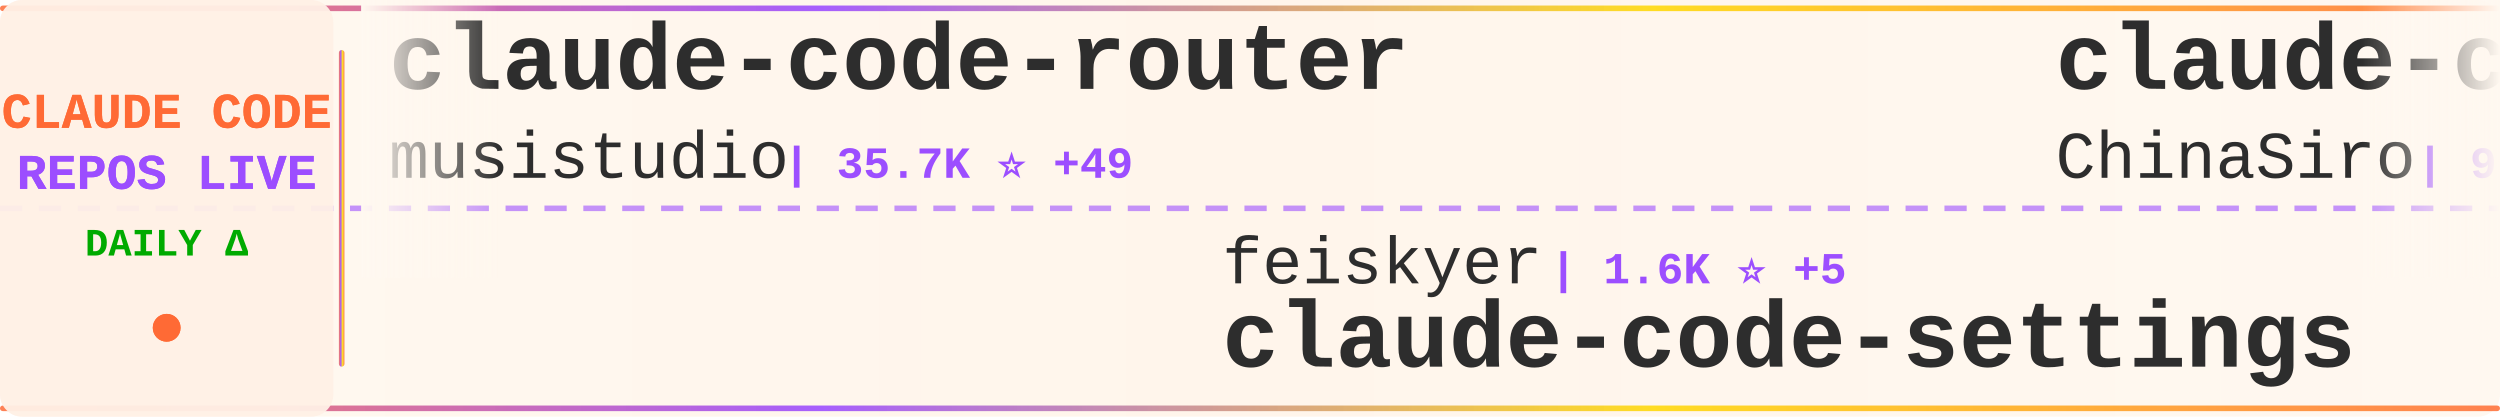
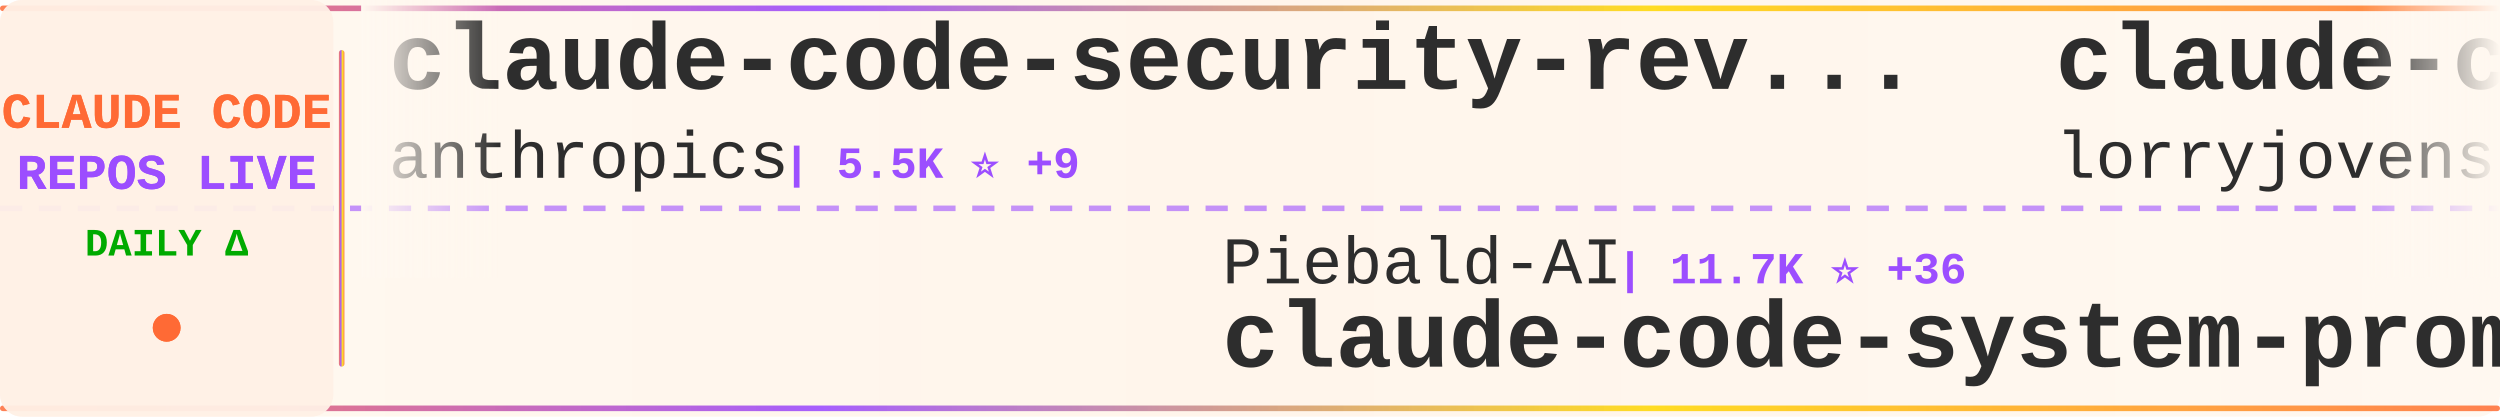
<svg xmlns="http://www.w3.org/2000/svg" width="900" height="150">
  <defs>
    <linearGradient id="tickerBg" x1="0%" y1="0%" x2="100%" y2="0%">
      <stop offset="0%" style="stop-color:#fff8f0;stop-opacity:0.98" />
      <stop offset="50%" style="stop-color:#fff5eb;stop-opacity:1" />
      <stop offset="100%" style="stop-color:#fff8f0;stop-opacity:0.98" />
    </linearGradient>
    <linearGradient id="borderGrad" x1="0%" y1="0%" x2="100%" y2="0%">
      <stop offset="0%" style="stop-color:#FF6B35;stop-opacity:0.85">
        <animate attributeName="stop-opacity" values="0.85;1;0.85" dur="2s" repeatCount="indefinite" />
      </stop>
      <stop offset="33%" style="stop-color:#9C4EFF;stop-opacity:0.9">
        <animate attributeName="stop-opacity" values="0.9;1;0.9" dur="2.2s" repeatCount="indefinite" />
      </stop>
      <stop offset="66%" style="stop-color:#FFD700;stop-opacity:0.85">
        <animate attributeName="stop-opacity" values="0.85;1;0.85" dur="1.8s" repeatCount="indefinite" />
      </stop>
      <stop offset="100%" style="stop-color:#FF6B35;stop-opacity:0.85">
        <animate attributeName="stop-opacity" values="0.85;1;0.85" dur="2s" repeatCount="indefinite" />
      </stop>
    </linearGradient>
    <filter id="textGlow">
      <feGaussianBlur stdDeviation="0.15" result="coloredBlur" />
      <feMerge>
        <feMergeNode in="coloredBlur" />
        <feMergeNode in="SourceGraphic" />
      </feMerge>
    </filter>
    <filter id="metricGlow">
      <feGaussianBlur stdDeviation="0.2" result="coloredBlur" />
      <feMerge>
        <feMergeNode in="coloredBlur" />
        <feMergeNode in="SourceGraphic" />
      </feMerge>
    </filter>
    <linearGradient id="leftFade" x1="0%" y1="0%" x2="100%" y2="0%">
      <stop offset="0%" style="stop-color:#fff8f0;stop-opacity:1" />
      <stop offset="100%" style="stop-color:#fff8f0;stop-opacity:0" />
    </linearGradient>
    <linearGradient id="rightFade" x1="0%" y1="0%" x2="100%" y2="0%">
      <stop offset="0%" style="stop-color:#fff8f0;stop-opacity:0" />
      <stop offset="100%" style="stop-color:#fff8f0;stop-opacity:1" />
    </linearGradient>
  </defs>
  <rect width="900" height="150" fill="url(#tickerBg)" rx="8" />
  <rect x="0" y="2" width="900" height="2" fill="url(#borderGrad)" rx="1" />
  <rect x="0" y="146" width="900" height="2" fill="url(#borderGrad)" rx="1" />
  <line x1="0" y1="75" x2="900" y2="75" stroke="#9C4EFF" stroke-width="2" stroke-dasharray="8 6" opacity="0.6" />
  <rect x="0" y="0" width="120" height="150" fill="#fff0e6" opacity="0.95" rx="8" />
  <text x="60" y="46" font-family="'Courier New', monospace" font-size="18" font-weight="bold" fill="#FF6B35" text-anchor="middle" filter="url(#textGlow)">
    CLAUDE CODE
  </text>
  <text x="60" y="68" font-family="'Courier New', monospace" font-size="18" font-weight="bold" fill="#9C4EFF" text-anchor="middle" filter="url(#textGlow)">
    REPOS LIVE
  </text>
  <text x="60" y="92" font-family="'Courier New', monospace" font-size="14" font-weight="bold" fill="#00aa00" text-anchor="middle">
    DAILY Δ
  </text>
  <circle cx="60" cy="118" r="5" fill="#FF6B35" filter="url(#metricGlow)">
    <animate attributeName="r" values="4;6;4" dur="1.5s" repeatCount="indefinite" />
    <animate attributeName="opacity" values="0.6;1;0.6" dur="1.5s" repeatCount="indefinite" />
  </circle>
  <rect x="122" y="18" width="2" height="114" fill="url(#borderGrad)" rx="1" />
  <clipPath id="tickerClip">
    <rect x="130" y="0" width="770" height="150" />
  </clipPath>
  <g clip-path="url(#tickerClip)">
    <g id="tickerItems">
      <animateTransform attributeName="transform" attributeType="XML" type="translate" from="0 0" to="-3000 0" dur="54s" repeatCount="indefinite" />
      <g transform="translate(0, 0)">
-         <text x="140" y="32" font-family="'Courier New', monospace" font-size="34" font-weight="bold" fill="#2d2d2d">claude-code-router</text>
-         <text x="140" y="64" font-family="'Courier New', monospace" font-size="24" font-weight="normal" fill="#2d2d2d" opacity="1.0">musistudio</text>
-         <text x="282" y="64" font-family="'Courier New', monospace" font-size="16" font-weight="bold" fill="#9C4EFF"> | 35.7K ⭐ +49</text>
+         <text x="140" y="32" font-family="'Courier New', monospace" font-size="34" font-weight="bold" fill="#2d2d2d">claude-code-security-rev...</text>
+         <text x="140" y="64" font-family="'Courier New', monospace" font-size="24" font-weight="normal" fill="#2d2d2d" opacity="1.0">anthropics</text>
+         <text x="282" y="64" font-family="'Courier New', monospace" font-size="16" font-weight="bold" fill="#9C4EFF"> | 5.5K ⭐ +9</text>
      </g>
      <g transform="translate(300, 0)">
-         <text x="140" y="102" font-family="'Courier New', monospace" font-size="24" font-weight="normal" fill="#2d2d2d" opacity="1.0">feiskyer</text>
-         <text x="258" y="102" font-family="'Courier New', monospace" font-size="16" font-weight="bold" fill="#9C4EFF"> | 1.6K ⭐ +5</text>
-         <text x="140" y="132" font-family="'Courier New', monospace" font-size="34" font-weight="bold" fill="#2d2d2d">claude-code-settings</text>
-       </g>
-       <g transform="translate(600, 0)">
-         <text x="140" y="32" font-family="'Courier New', monospace" font-size="34" font-weight="bold" fill="#2d2d2d">claude-code-sourcemap</text>
-         <text x="140" y="64" font-family="'Courier New', monospace" font-size="24" font-weight="normal" fill="#2d2d2d" opacity="1.0">ChinaSiro</text>
-         <text x="270" y="64" font-family="'Courier New', monospace" font-size="16" font-weight="bold" fill="#9C4EFF"> | 9.5K ⭐ +5</text>
-       </g>
-       <g transform="translate(900, 0)">
-         <text x="140" y="102" font-family="'Courier New', monospace" font-size="24" font-weight="normal" fill="#2d2d2d" opacity="1.0">zebbern</text>
-         <text x="246" y="102" font-family="'Courier New', monospace" font-size="16" font-weight="bold" fill="#9C4EFF"> | 4.4K ⭐ +10</text>
-         <text x="140" y="132" font-family="'Courier New', monospace" font-size="34" font-weight="bold" fill="#2d2d2d">claude-code-guide</text>
-       </g>
-       <g transform="translate(1200, 0)">
-         <text x="140" y="32" font-family="'Courier New', monospace" font-size="34" font-weight="bold" fill="#2d2d2d">Claude-Code-Game-Studios</text>
-         <text x="140" y="64" font-family="'Courier New', monospace" font-size="24" font-weight="normal" fill="#2d2d2d" opacity="1.0">Donchitos</text>
-         <text x="270" y="64" font-family="'Courier New', monospace" font-size="16" font-weight="bold" fill="#9C4EFF"> | 22.7K ⭐ +50</text>
-       </g>
-       <g transform="translate(1500, 0)">
-         <text x="140" y="102" font-family="'Courier New', monospace" font-size="24" font-weight="normal" fill="#2d2d2d" opacity="1.0">Windy3f3f3f3f</text>
-         <text x="318" y="102" font-family="'Courier New', monospace" font-size="16" font-weight="bold" fill="#9C4EFF"> | 2.2K ⭐ +22</text>
-         <text x="140" y="132" font-family="'Courier New', monospace" font-size="34" font-weight="bold" fill="#2d2d2d">claude-code-from-scratch</text>
-       </g>
-       <g transform="translate(1800, 0)">
-         <text x="140" y="32" font-family="'Courier New', monospace" font-size="34" font-weight="bold" fill="#2d2d2d">claude-code-ultimate-gui...</text>
-         <text x="140" y="64" font-family="'Courier New', monospace" font-size="24" font-weight="normal" fill="#2d2d2d" opacity="1.0">FlorianBruniaux</text>
-         <text x="342" y="64" font-family="'Courier New', monospace" font-size="16" font-weight="bold" fill="#9C4EFF"> | 5.4K ⭐ +18</text>
-       </g>
-       <g transform="translate(2100, 0)">
        <text x="140" y="102" font-family="'Courier New', monospace" font-size="24" font-weight="normal" fill="#2d2d2d" opacity="1.0">Piebald-AI</text>
        <text x="282" y="102" font-family="'Courier New', monospace" font-size="16" font-weight="bold" fill="#9C4EFF"> | 11.7K ⭐ +36</text>
        <text x="140" y="132" font-family="'Courier New', monospace" font-size="34" font-weight="bold" fill="#2d2d2d">claude-code-system-promp...</text>
      </g>
+       <g transform="translate(600, 0)">
+         <text x="140" y="32" font-family="'Courier New', monospace" font-size="34" font-weight="bold" fill="#2d2d2d">claude-code-rust</text>
+         <text x="140" y="64" font-family="'Courier New', monospace" font-size="24" font-weight="normal" fill="#2d2d2d" opacity="1.0">lorryjovens-hub</text>
+         <text x="342" y="64" font-family="'Courier New', monospace" font-size="16" font-weight="bold" fill="#9C4EFF"> | 1.7K ⭐</text>
+       </g>
+       <g transform="translate(900, 0)">
+         <text x="140" y="102" font-family="'Courier New', monospace" font-size="24" font-weight="normal" fill="#2d2d2d" opacity="1.0">Pimzino</text>
+         <text x="246" y="102" font-family="'Courier New', monospace" font-size="16" font-weight="bold" fill="#9C4EFF"> | 3.8K ⭐ +1</text>
+         <text x="140" y="132" font-family="'Courier New', monospace" font-size="34" font-weight="bold" fill="#2d2d2d">claude-code-spec-workflo...</text>
+       </g>
+       <g transform="translate(1200, 0)">
+         <text x="140" y="32" font-family="'Courier New', monospace" font-size="34" font-weight="bold" fill="#2d2d2d">claude-code-prompts</text>
+         <text x="140" y="64" font-family="'Courier New', monospace" font-size="24" font-weight="normal" fill="#2d2d2d" opacity="1.0">repowise-dev</text>
+         <text x="306" y="64" font-family="'Courier New', monospace" font-size="16" font-weight="bold" fill="#9C4EFF"> | 1.1K ⭐</text>
+       </g>
+       <g transform="translate(1500, 0)">
+         <text x="140" y="102" font-family="'Courier New', monospace" font-size="24" font-weight="normal" fill="#2d2d2d" opacity="1.0">router-for-me</text>
+         <text x="318" y="102" font-family="'Courier New', monospace" font-size="16" font-weight="bold" fill="#9C4EFF"> | 39.5K ⭐ +67</text>
+         <text x="140" y="132" font-family="'Courier New', monospace" font-size="34" font-weight="bold" fill="#2d2d2d">CLIProxyAPI</text>
+       </g>
+       <g transform="translate(1800, 0)">
+         <text x="140" y="32" font-family="'Courier New', monospace" font-size="34" font-weight="bold" fill="#2d2d2d">claude-howto</text>
+         <text x="140" y="64" font-family="'Courier New', monospace" font-size="24" font-weight="normal" fill="#2d2d2d" opacity="1.0">luongnv89</text>
+         <text x="270" y="64" font-family="'Courier New', monospace" font-size="16" font-weight="bold" fill="#9C4EFF"> | 39.4K ⭐ +69</text>
+       </g>
+       <g transform="translate(2100, 0)">
+         <text x="140" y="102" font-family="'Courier New', monospace" font-size="24" font-weight="normal" fill="#2d2d2d" opacity="1.0">fazxes</text>
+         <text x="234" y="102" font-family="'Courier New', monospace" font-size="16" font-weight="bold" fill="#9C4EFF"> | 225 ⭐ +1</text>
+         <text x="140" y="132" font-family="'Courier New', monospace" font-size="34" font-weight="bold" fill="#2d2d2d">Claude-code</text>
+       </g>
      <g transform="translate(2400, 0)">
-         <text x="140" y="32" font-family="'Courier New', monospace" font-size="34" font-weight="bold" fill="#2d2d2d">claude-code-workflows</text>
-         <text x="140" y="64" font-family="'Courier New', monospace" font-size="24" font-weight="normal" fill="#2d2d2d" opacity="1.0">OneRedOak</text>
-         <text x="270" y="64" font-family="'Courier New', monospace" font-size="16" font-weight="bold" fill="#9C4EFF"> | 3.9K ⭐ +1</text>
+         <text x="140" y="32" font-family="'Courier New', monospace" font-size="34" font-weight="bold" fill="#2d2d2d">pi-vs-claude-code</text>
+         <text x="140" y="64" font-family="'Courier New', monospace" font-size="24" font-weight="normal" fill="#2d2d2d" opacity="1.0">disler</text>
+         <text x="234" y="64" font-family="'Courier New', monospace" font-size="16" font-weight="bold" fill="#9C4EFF"> | 1.5K ⭐ +4</text>
      </g>
      <g transform="translate(2700, 0)">
-         <text x="140" y="102" font-family="'Courier New', monospace" font-size="24" font-weight="normal" fill="#2d2d2d" opacity="1.0">JrCx7scC</text>
-         <text x="258" y="102" font-family="'Courier New', monospace" font-size="16" font-weight="bold" fill="#9C4EFF"> | 371 ⭐</text>
-         <text x="140" y="132" font-family="'Courier New', monospace" font-size="34" font-weight="bold" fill="#2d2d2d">claude-code-source</text>
+         <text x="140" y="102" font-family="'Courier New', monospace" font-size="24" font-weight="normal" fill="#2d2d2d" opacity="1.0">liuup</text>
+         <text x="222" y="102" font-family="'Courier New', monospace" font-size="16" font-weight="bold" fill="#9C4EFF"> | 3.5K ⭐ +14</text>
+         <text x="140" y="132" font-family="'Courier New', monospace" font-size="34" font-weight="bold" fill="#2d2d2d">claude-code-analysis</text>
      </g>
      <g transform="translate(3000, 0)">
-         <text x="140" y="32" font-family="'Courier New', monospace" font-size="34" font-weight="bold" fill="#2d2d2d">claude-code-router</text>
-         <text x="140" y="64" font-family="'Courier New', monospace" font-size="24" font-weight="normal" fill="#2d2d2d" opacity="1.0">musistudio</text>
-         <text x="282" y="64" font-family="'Courier New', monospace" font-size="16" font-weight="bold" fill="#9C4EFF"> | 35.7K ⭐ +49</text>
+         <text x="140" y="32" font-family="'Courier New', monospace" font-size="34" font-weight="bold" fill="#2d2d2d">claude-code-security-rev...</text>
+         <text x="140" y="64" font-family="'Courier New', monospace" font-size="24" font-weight="normal" fill="#2d2d2d" opacity="1.0">anthropics</text>
+         <text x="282" y="64" font-family="'Courier New', monospace" font-size="16" font-weight="bold" fill="#9C4EFF"> | 5.5K ⭐ +9</text>
      </g>
      <g transform="translate(3300, 0)">
-         <text x="140" y="102" font-family="'Courier New', monospace" font-size="24" font-weight="normal" fill="#2d2d2d" opacity="1.0">feiskyer</text>
-         <text x="258" y="102" font-family="'Courier New', monospace" font-size="16" font-weight="bold" fill="#9C4EFF"> | 1.6K ⭐ +5</text>
-         <text x="140" y="132" font-family="'Courier New', monospace" font-size="34" font-weight="bold" fill="#2d2d2d">claude-code-settings</text>
+         <text x="140" y="102" font-family="'Courier New', monospace" font-size="24" font-weight="normal" fill="#2d2d2d" opacity="1.0">Piebald-AI</text>
+         <text x="282" y="102" font-family="'Courier New', monospace" font-size="16" font-weight="bold" fill="#9C4EFF"> | 11.7K ⭐ +36</text>
+         <text x="140" y="132" font-family="'Courier New', monospace" font-size="34" font-weight="bold" fill="#2d2d2d">claude-code-system-promp...</text>
      </g>
      <g transform="translate(3600, 0)">
-         <text x="140" y="32" font-family="'Courier New', monospace" font-size="34" font-weight="bold" fill="#2d2d2d">claude-code-sourcemap</text>
-         <text x="140" y="64" font-family="'Courier New', monospace" font-size="24" font-weight="normal" fill="#2d2d2d" opacity="1.0">ChinaSiro</text>
-         <text x="270" y="64" font-family="'Courier New', monospace" font-size="16" font-weight="bold" fill="#9C4EFF"> | 9.5K ⭐ +5</text>
+         <text x="140" y="32" font-family="'Courier New', monospace" font-size="34" font-weight="bold" fill="#2d2d2d">claude-code-rust</text>
+         <text x="140" y="64" font-family="'Courier New', monospace" font-size="24" font-weight="normal" fill="#2d2d2d" opacity="1.0">lorryjovens-hub</text>
+         <text x="342" y="64" font-family="'Courier New', monospace" font-size="16" font-weight="bold" fill="#9C4EFF"> | 1.7K ⭐</text>
      </g>
      <g transform="translate(3900, 0)">
-         <text x="140" y="102" font-family="'Courier New', monospace" font-size="24" font-weight="normal" fill="#2d2d2d" opacity="1.0">zebbern</text>
-         <text x="246" y="102" font-family="'Courier New', monospace" font-size="16" font-weight="bold" fill="#9C4EFF"> | 4.4K ⭐ +10</text>
-         <text x="140" y="132" font-family="'Courier New', monospace" font-size="34" font-weight="bold" fill="#2d2d2d">claude-code-guide</text>
+         <text x="140" y="102" font-family="'Courier New', monospace" font-size="24" font-weight="normal" fill="#2d2d2d" opacity="1.0">Pimzino</text>
+         <text x="246" y="102" font-family="'Courier New', monospace" font-size="16" font-weight="bold" fill="#9C4EFF"> | 3.8K ⭐ +1</text>
+         <text x="140" y="132" font-family="'Courier New', monospace" font-size="34" font-weight="bold" fill="#2d2d2d">claude-code-spec-workflo...</text>
      </g>
    </g>
  </g>
  <rect x="130" y="0" width="50" height="100" fill="url(#leftFade)" />
  <rect x="850" y="0" width="50" height="100" fill="url(#rightFade)" />
</svg>
